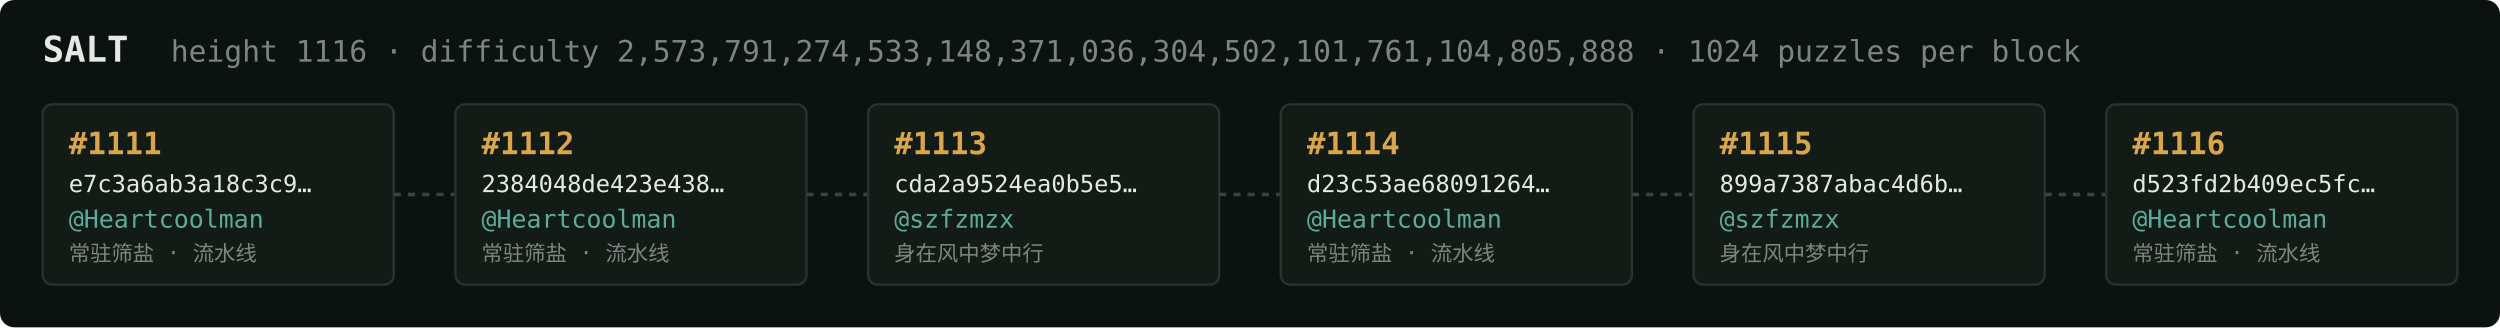
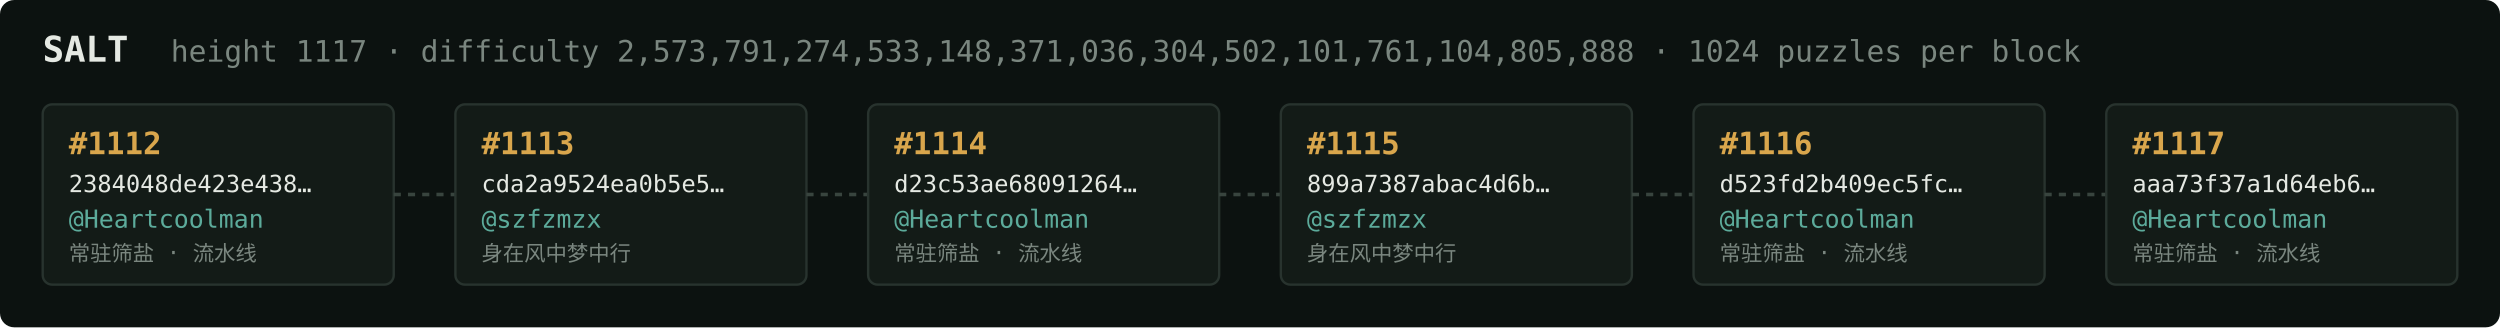
<svg xmlns="http://www.w3.org/2000/svg" width="1054" height="138" viewBox="0 0 1054 138" font-family="ui-monospace,SFMono-Regular,Menlo,monospace">
  <rect fill="#0c1210" width="1054" height="138" rx="6" />
  <text x="18" y="26" fill="#e5e9e3" font-size="15" font-weight="700">SALT</text>
-   <text x="72" y="26" fill="#7a867f" font-size="12.5">height 1116 · difficulty 2,573,791,274,533,148,371,036,304,502,101,761,104,805,888 · 1024 puzzles per block</text>
+   <text x="72" y="26" fill="#7a867f" font-size="12.5">height 1117 · difficulty 2,573,791,274,533,148,371,036,304,502,101,761,104,805,888 · 1024 puzzles per block</text>
  <rect x="18" y="44" width="148" height="76" rx="4" fill="#131b17" stroke="#28332e" stroke-width="1" />
-   <text x="29" y="65" fill="#d9a64c" font-size="13" font-weight="700">#1111</text>
-   <text x="29" y="81" fill="#e5e9e3" font-size="10">e7c3a6ab3a18c3c9…</text>
+   <text x="29" y="65" fill="#d9a64c" font-size="13" font-weight="700">#1112</text>
+   <text x="29" y="81" fill="#e5e9e3" font-size="10">2384048de423e438…</text>
  <text x="29" y="96" fill="#5cab9b" font-size="10.5">@Heartcoolman</text>
  <text x="29" y="110" fill="#7a867f" font-size="9">常驻筛盐 · 流水线</text>
  <line x1="166" y1="82.0" x2="192" y2="82.0" stroke="#38443e" stroke-width="1.5" stroke-dasharray="3 3" />
  <rect x="192" y="44" width="148" height="76" rx="4" fill="#131b17" stroke="#28332e" stroke-width="1" />
-   <text x="203" y="65" fill="#d9a64c" font-size="13" font-weight="700">#1112</text>
-   <text x="203" y="81" fill="#e5e9e3" font-size="10">2384048de423e438…</text>
-   <text x="203" y="96" fill="#5cab9b" font-size="10.5">@Heartcoolman</text>
-   <text x="203" y="110" fill="#7a867f" font-size="9">常驻筛盐 · 流水线</text>
+   <text x="203" y="65" fill="#d9a64c" font-size="13" font-weight="700">#1113</text>
+   <text x="203" y="81" fill="#e5e9e3" font-size="10">cda2a9524ea0b5e5…</text>
+   <text x="203" y="96" fill="#5cab9b" font-size="10.5">@szfzmzx</text>
+   <text x="203" y="110" fill="#7a867f" font-size="9">身在风中梦中行</text>
  <line x1="340" y1="82.0" x2="366" y2="82.0" stroke="#38443e" stroke-width="1.5" stroke-dasharray="3 3" />
  <rect x="366" y="44" width="148" height="76" rx="4" fill="#131b17" stroke="#28332e" stroke-width="1" />
-   <text x="377" y="65" fill="#d9a64c" font-size="13" font-weight="700">#1113</text>
-   <text x="377" y="81" fill="#e5e9e3" font-size="10">cda2a9524ea0b5e5…</text>
-   <text x="377" y="96" fill="#5cab9b" font-size="10.5">@szfzmzx</text>
-   <text x="377" y="110" fill="#7a867f" font-size="9">身在风中梦中行</text>
+   <text x="377" y="65" fill="#d9a64c" font-size="13" font-weight="700">#1114</text>
+   <text x="377" y="81" fill="#e5e9e3" font-size="10">d23c53ae68091264…</text>
+   <text x="377" y="96" fill="#5cab9b" font-size="10.5">@Heartcoolman</text>
+   <text x="377" y="110" fill="#7a867f" font-size="9">常驻筛盐 · 流水线</text>
  <line x1="514" y1="82.0" x2="540" y2="82.0" stroke="#38443e" stroke-width="1.5" stroke-dasharray="3 3" />
  <rect x="540" y="44" width="148" height="76" rx="4" fill="#131b17" stroke="#28332e" stroke-width="1" />
-   <text x="551" y="65" fill="#d9a64c" font-size="13" font-weight="700">#1114</text>
-   <text x="551" y="81" fill="#e5e9e3" font-size="10">d23c53ae68091264…</text>
-   <text x="551" y="96" fill="#5cab9b" font-size="10.5">@Heartcoolman</text>
-   <text x="551" y="110" fill="#7a867f" font-size="9">常驻筛盐 · 流水线</text>
+   <text x="551" y="65" fill="#d9a64c" font-size="13" font-weight="700">#1115</text>
+   <text x="551" y="81" fill="#e5e9e3" font-size="10">899a7387abac4d6b…</text>
+   <text x="551" y="96" fill="#5cab9b" font-size="10.5">@szfzmzx</text>
+   <text x="551" y="110" fill="#7a867f" font-size="9">身在风中梦中行</text>
  <line x1="688" y1="82.0" x2="714" y2="82.0" stroke="#38443e" stroke-width="1.5" stroke-dasharray="3 3" />
  <rect x="714" y="44" width="148" height="76" rx="4" fill="#131b17" stroke="#28332e" stroke-width="1" />
-   <text x="725" y="65" fill="#d9a64c" font-size="13" font-weight="700">#1115</text>
-   <text x="725" y="81" fill="#e5e9e3" font-size="10">899a7387abac4d6b…</text>
-   <text x="725" y="96" fill="#5cab9b" font-size="10.5">@szfzmzx</text>
-   <text x="725" y="110" fill="#7a867f" font-size="9">身在风中梦中行</text>
+   <text x="725" y="65" fill="#d9a64c" font-size="13" font-weight="700">#1116</text>
+   <text x="725" y="81" fill="#e5e9e3" font-size="10">d523fd2b409ec5fc…</text>
+   <text x="725" y="96" fill="#5cab9b" font-size="10.5">@Heartcoolman</text>
+   <text x="725" y="110" fill="#7a867f" font-size="9">常驻筛盐 · 流水线</text>
  <line x1="862" y1="82.0" x2="888" y2="82.0" stroke="#38443e" stroke-width="1.5" stroke-dasharray="3 3" />
  <rect x="888" y="44" width="148" height="76" rx="4" fill="#131b17" stroke="#28332e" stroke-width="1" />
-   <text x="899" y="65" fill="#d9a64c" font-size="13" font-weight="700">#1116</text>
-   <text x="899" y="81" fill="#e5e9e3" font-size="10">d523fd2b409ec5fc…</text>
+   <text x="899" y="65" fill="#d9a64c" font-size="13" font-weight="700">#1117</text>
+   <text x="899" y="81" fill="#e5e9e3" font-size="10">aaa73f37a1d64eb6…</text>
  <text x="899" y="96" fill="#5cab9b" font-size="10.5">@Heartcoolman</text>
  <text x="899" y="110" fill="#7a867f" font-size="9">常驻筛盐 · 流水线</text>
</svg>
